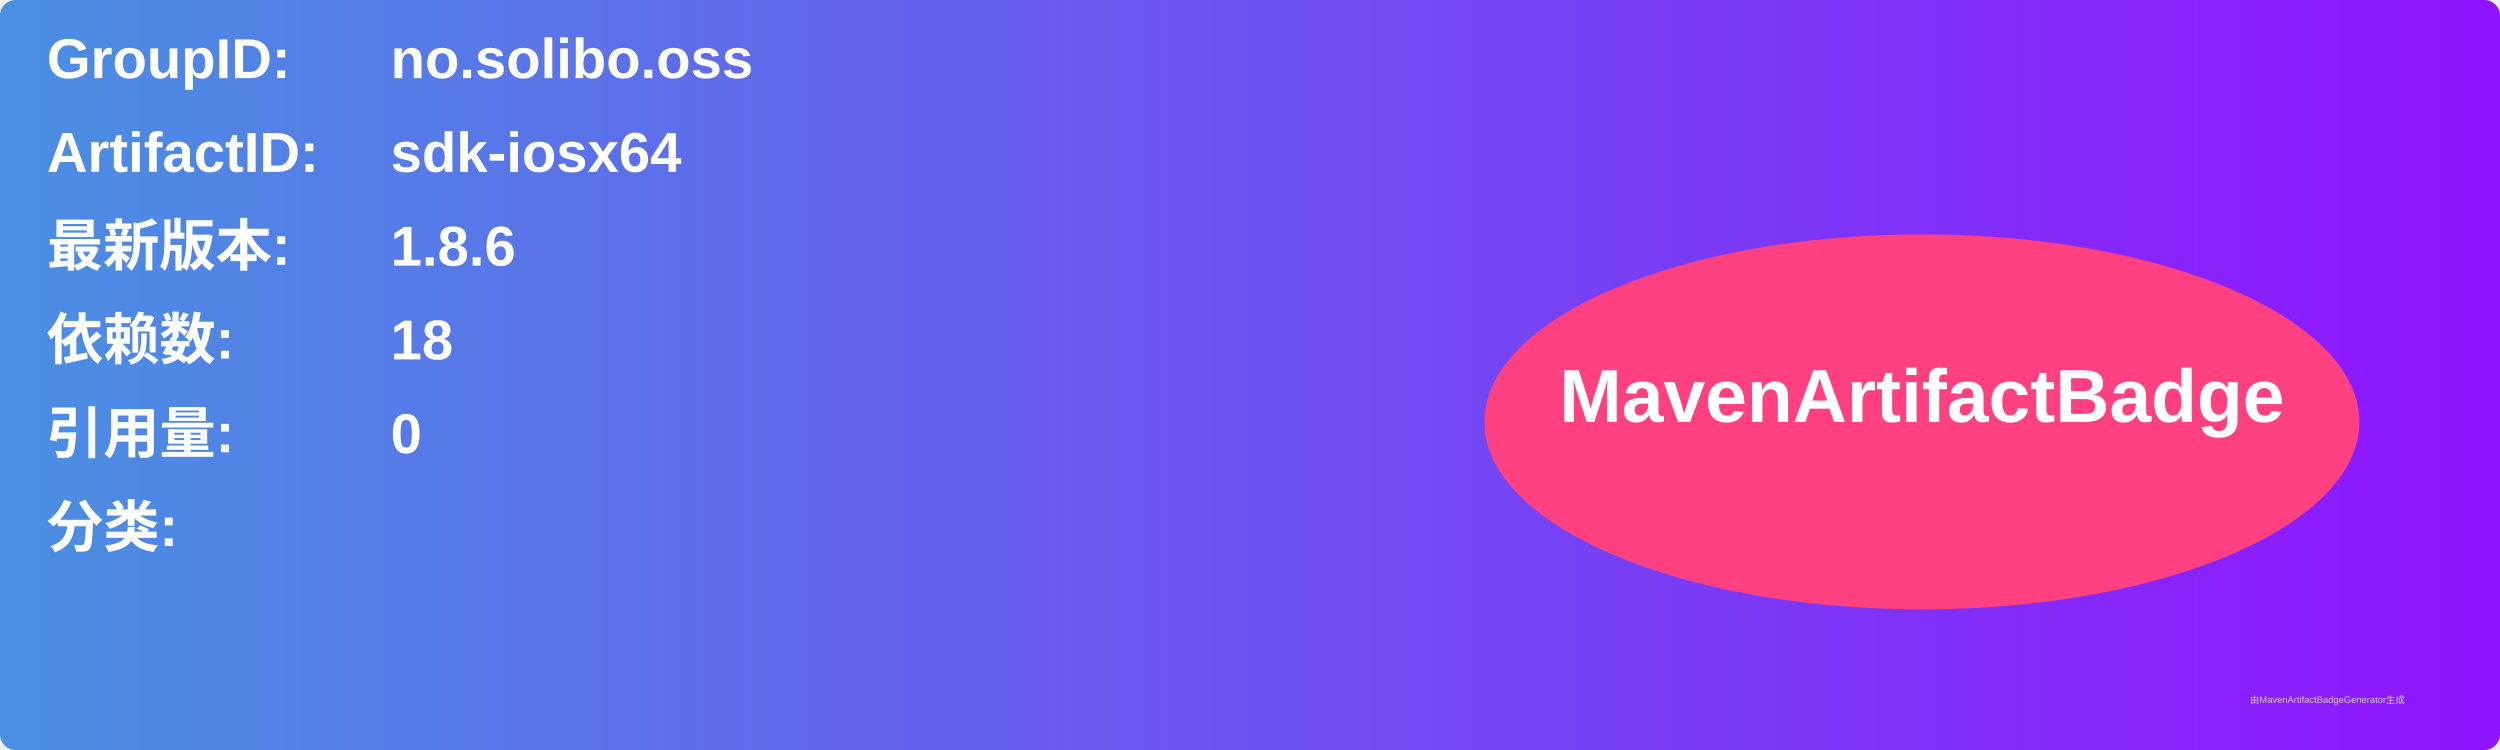
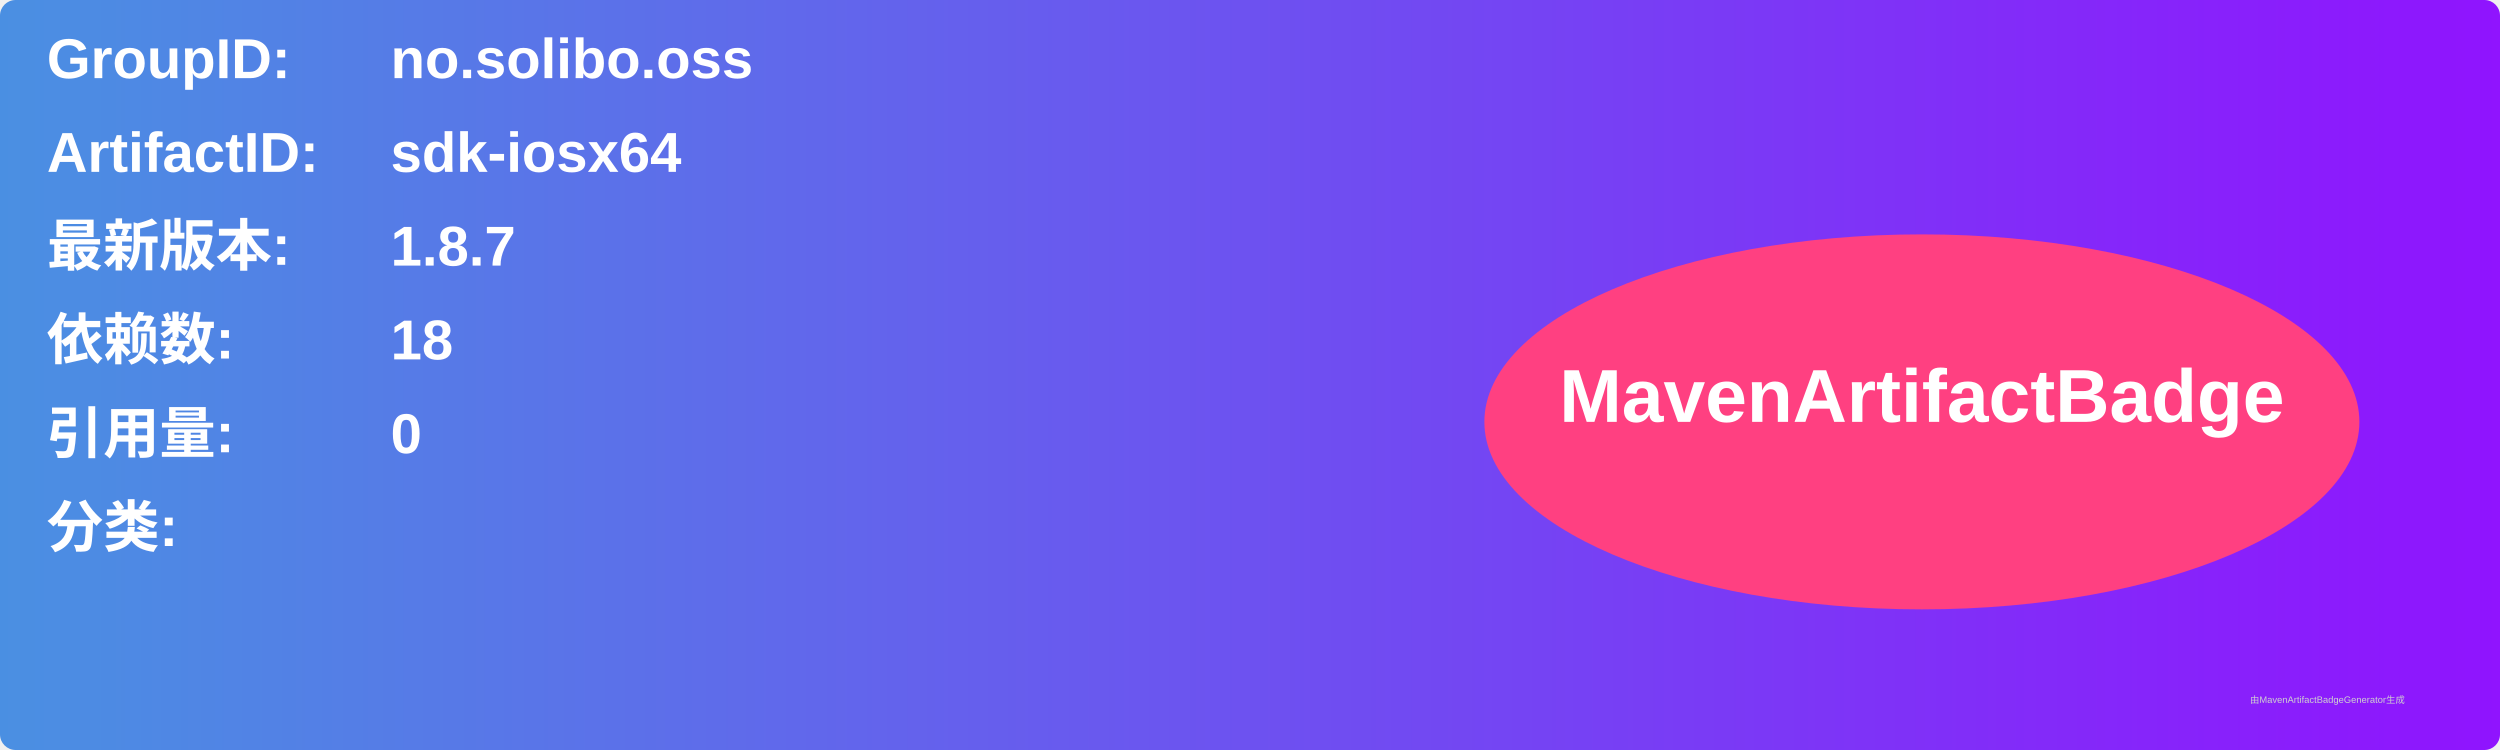
<svg xmlns="http://www.w3.org/2000/svg" width="800" height="240" viewBox="0 0 800 240">
  <linearGradient id="grad" x1="0%" y1="0%" x2="100%" y2="0%">
    <stop offset="0%" stop-color="#4a90e2" />
    <stop offset="100%" stop-color="#9013fe" />
  </linearGradient>
  <rect width="100%" height="100%" rx="5" ry="5" fill="url(#grad)" />
  <g transform="translate(15, 15)">
    <text x="0" y="10" font-family="Arial" font-size="18" fill="white" font-weight="bold" width="260">GroupID:</text>
    <text x="110" y="10" font-family="Arial" font-size="18" fill="white" font-weight="bold" width="460">no.solibo.oss</text>
    <text x="0" y="40" font-family="Arial" font-size="18" fill="white" font-weight="bold" width="260">ArtifactID:</text>
    <text x="110" y="40" font-family="Arial" font-size="18" fill="white" font-weight="bold" width="460">sdk-iosx64</text>
    <text x="0" y="70" font-family="Arial" font-size="18" fill="white" font-weight="bold">最新版本:</text>
    <text x="110" y="70" font-family="Arial" font-size="18" fill="white" font-weight="bold">
-       <tspan font-weight="bold">1.8.6</tspan>
+       <tspan font-weight="bold">1.8.7</tspan>
    </text>
    <text x="0" y="100" font-family="Arial" font-size="18" fill="white" font-weight="bold">依赖数: </text>
    <text x="110" y="100" font-family="Arial" font-size="18" fill="white">
      <tspan font-weight="bold">18</tspan>
    </text>
    <text x="0" y="130" font-family="Arial" font-size="18" fill="white" font-weight="bold">引用量: </text>
    <text x="110" y="130" font-family="Arial" font-size="18" fill="white">
      <tspan font-weight="bold">0</tspan>
    </text>
    <text x="0" y="160" font-family="Arial" font-size="18" fill="white" font-weight="bold">分类:</text>
    <text x="10" y="190" font-family="Arial" font-size="10" fill="white">
      <tspan font-weight="bold" />
    </text>
    <ellipse cx="600" cy="120" rx="140" ry="60" fill="#ff4081" />
    <text x="600" y="120" text-anchor="middle" font-family="Arial" font-size="24" fill="white" font-weight="bold">MavenArtifactBadge</text>
  </g>
  <text x="720" y="225" font-family="Arial" font-size="3" fill="#d0d0d0">由MavenArtifactBadgeGenerator生成</text>
</svg>
